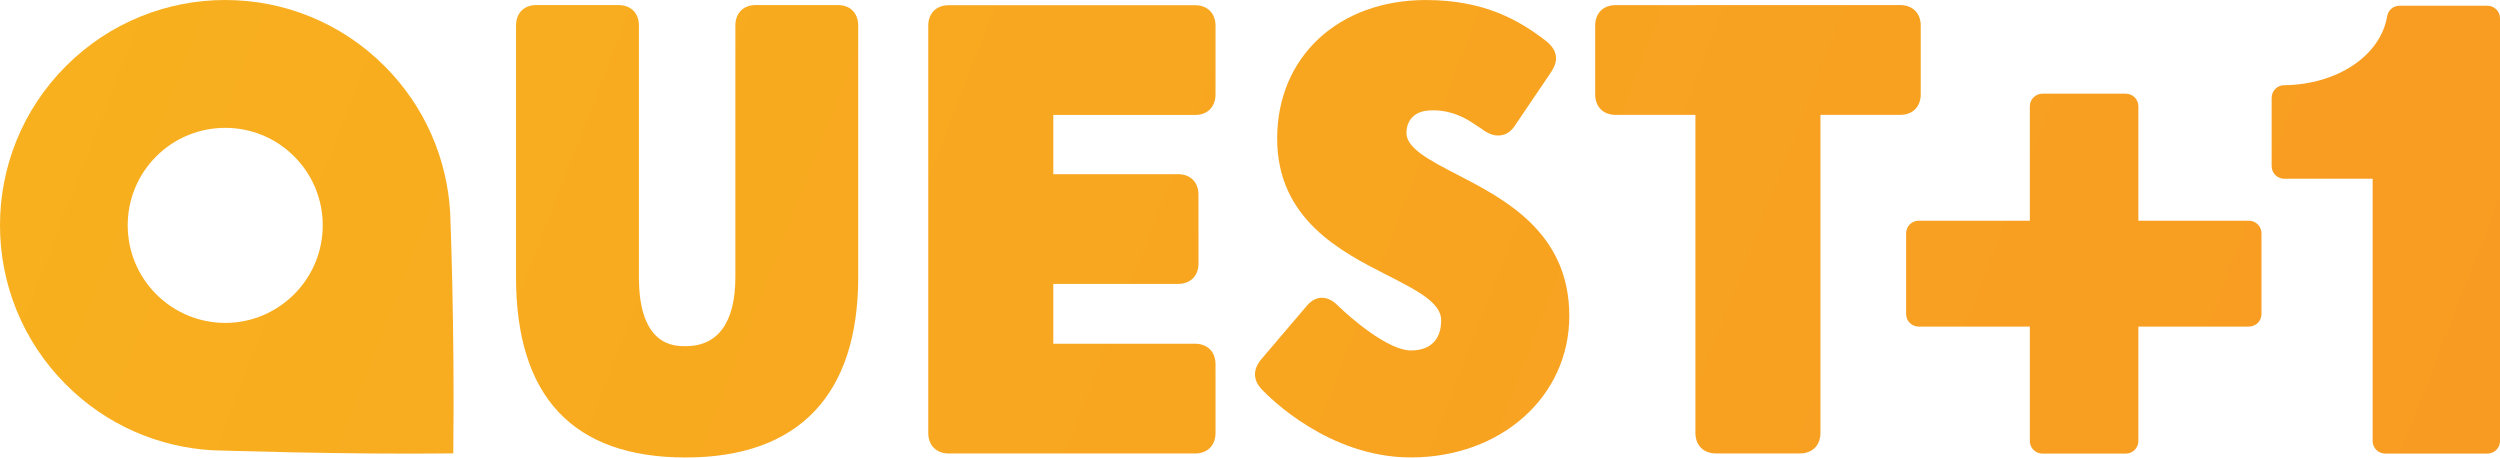
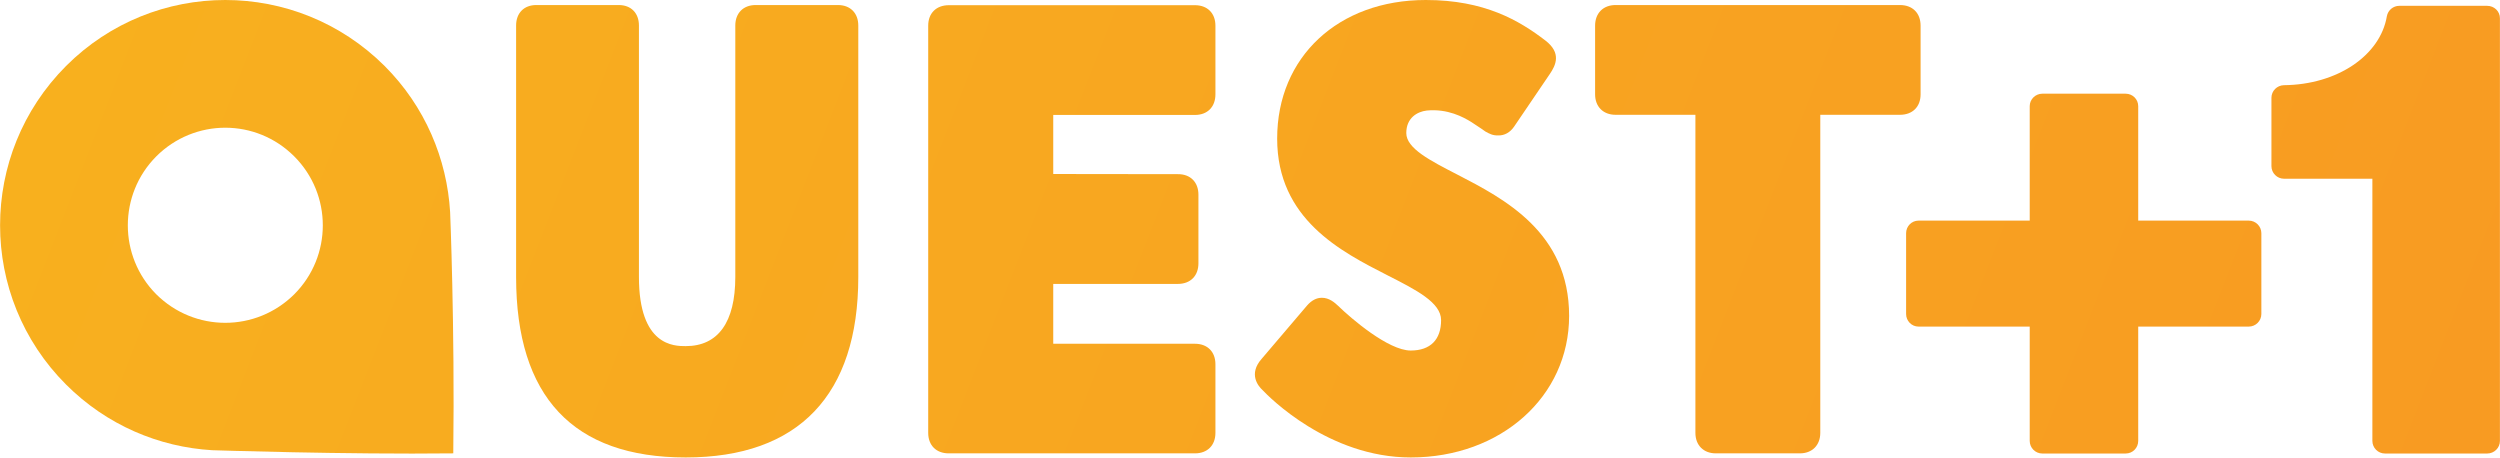
- <svg xmlns="http://www.w3.org/2000/svg" xmlns:xlink="http://www.w3.org/1999/xlink" height="109.79" width="600" version="1.1">
+ <svg xmlns="http://www.w3.org/2000/svg" xmlns:xlink="http://www.w3.org/1999/xlink" height="109.77" width="600" version="1.1" viewBox="0 0 158.75 29.045">
  <defs>
-     <linearGradient id="linearGradient2854" gradientUnits="userSpaceOnUse" gradientTransform="matrix(70.31026,-25.59084,-25.59084,-70.31026,483.3498,753.6445)" x1="0" x2="1" y1="0" y2="0">
+     <linearGradient id="b" gradientUnits="userSpaceOnUse" gradientTransform="matrix(204.27 74.347 -74.347 204.27 222.18 39.686)" x1="0" x2="1" y1="0" y2="0">
      <stop stop-color="#f8b81d" offset="0" />
      <stop stop-color="#f89a22" offset="1" />
    </linearGradient>
-     <linearGradient id="linearGradient8537" xlink:href="#linearGradient2854" gradientUnits="userSpaceOnUse" gradientTransform="matrix(772.0655,281.0088,-281.0088,772.0655,-110.4932,-514.2209)" x1="0" x2="1" y1="0" y2="0" />
+     <linearGradient id="c" xlink:href="#b" gradientUnits="userSpaceOnUse" gradientTransform="matrix(204.27 74.347 -74.347 204.27 222.18 39.686)" x1="0" x2="1" y1="0" y2="0" />
+     <linearGradient id="a" xlink:href="#b" gradientUnits="userSpaceOnUse" gradientTransform="matrix(204.27 74.347 -74.347 204.27 222.18 39.686)" x1="0" x2="1" y1="0" y2="0" />
  </defs>
-   <g transform="translate(26.99983,156.5771)" fill="url(#linearGradient8537)">
-     <path d="m279.52-123.33c0,19.348,15.296,27.134,26.464,32.822,6.918,3.514,12.902,6.556,12.902,10.761,0,4.689-2.591,7.28-7.291,7.28-5.381,0-14.374-7.698-17.394-10.673-0.846-0.835-2.174-1.977-3.931-1.977-1.307,0-2.471,0.615-3.569,1.856l-10.849,12.738c-3.327,3.755-0.758,6.709,0.132,7.555,1.57,1.658,15.889,16.175,35.611,16.175,21.676,0,38.038-14.615,38.038-33.975,0-20.018-15.56-28.045-26.914-33.909-6.534-3.382-12.167-6.303-12.167-9.96,0-3.624,2.58-5.161,4.897-5.381,5.04-0.505,8.807,1.548,10.684,2.745,1.867,1.175,3.371,2.262,3.371,2.262,1.032,0.56,1.79,0.955,3.075,0.955,1.526,0,2.833-0.725,3.799-2.086l8.521-12.584c1.581-2.218,2.888-5.128-0.988-8.126-6.27-4.799-14.594-9.718-28.682-9.718-21.028,0-35.71,13.671-35.71,33.239" />
-     <path d="m27.065-156.58c-13.836,0-27.667,5.292-38.22,15.844-21.127,21.105-21.127,55.355,0,76.471,9.751,9.762,22.293,15.004,35.063,15.75,0,0,32.225,1.079,57.876,0.75,0.375-30.673-0.749-57.871-0.749-57.871-0.746-12.78-5.999-25.34-15.75-35.09-10.553-10.56-24.373-15.85-38.22-15.85zm0,30.688c5.989,0,11.964,2.27,16.532,6.844,9.147,9.136,9.147,23.948,0,33.095-4.579,4.568-10.547,6.875-16.532,6.875-5.995,0-11.995-2.307-16.563-6.875-9.136-9.147-9.136-23.959,0-33.095,4.574-4.574,10.574-6.844,16.563-6.844z" />
-     <path d="m360.77-155.35c-2.998,0-4.93,1.933-4.93,4.919v16.493c0,2.998,1.933,4.93,4.93,4.93h19.129v76.328c0,2.987,1.955,4.93,4.941,4.93h20.139c2.987,0,4.93-1.944,4.93-4.93v-76.328h19.129c2.998,0,4.941-1.933,4.941-4.93v-16.493c0-2.987-1.944-4.919-4.941-4.93l-68.268,0.011z" />
-     <path d="m154.33-155.36c-2.943,0-4.843,1.944-4.843,4.919v60.351c0,10.86-4.129,16.603-11.936,16.592-2.767,0-11.211,0.011-11.211-16.592v-60.351c0-2.976-1.911-4.919-4.854-4.919h-19.787c-2.954,0-4.854,1.944-4.854,4.919v60.351c0,28.726,13.693,43.308,40.706,43.308,27.101,0,41.42-14.989,41.42-43.308v-60.351c0-2.976-1.9-4.919-4.843-4.919h-19.798z" />
-     <path d="m200.71-155.33c-2.987,0-4.93,1.933-4.93,4.93v97.729c0,2.998,1.944,4.93,4.93,4.93h59.088c2.987,0,4.93-1.933,4.93-4.93v-16.482c0-2.998-1.944-4.93-4.93-4.93h-34.008v-14.352h29.912c3.009,0,4.941-1.933,4.941-4.93l-0.011-16.482c0.011-2.998-1.922-4.93-4.93-4.93h-29.912v-14.209h34.008c2.987,0,4.93-1.933,4.93-4.93v-16.482c0-2.998-1.944-4.93-4.93-4.93h-59.088z" />
-     <path d="m548.88-155.2c-1.471,0-2.734,1.065-2.965,2.526-1.581,9.454-11.98,16.416-24.729,16.548-1.658,0.011-2.987,1.362-2.987,3.02v16.405c0,1.669,1.351,3.02,3.02,3.02h21.215v62.942c0,1.669,1.351,3.02,3.009,3.02h24.542c1.669,0,3.02-1.351,3.02-3.02v-101.44c0-1.669-1.351-3.02-3.02-3.02h-21.105z" />
-     <path d="m463.18-134.09c-1.669,0-3.02,1.351-3.02,3.009v27.474h-26.683c-1.658,0-3.009,1.351-3.009,3.02v19.381c0,1.658,1.351,3.009,3.009,3.009h26.683v27.463c0,1.669,1.351,3.02,3.02,3.02h20.007c1.669,0,3.02-1.351,3.02-3.02v-27.463h26.53c1.658,0,3.02-1.351,3.02-3.009v-19.381c0-1.669-1.362-3.02-3.02-3.02h-26.53v-27.474c0-1.658-1.351-3.009-3.02-3.009h-20.007z" />
+   <g transform="translate(-244.27 -134.31)">
+     <path fill="url(#a)" d="m325.37 143.11c0 5.11 4.04 7.17 7 8.68 1.83 0.93 3.41 1.73 3.41 2.85 0 1.24-0.68 1.93-1.93 1.93-1.42 0-3.8-2.05-4.6-2.83-0.23-0.22-0.58-0.52-1.04-0.52-0.34 0-0.65 0.16-0.94 0.49l-2.87 3.37c-0.89 0.99-0.21 1.77 0.03 1.99 0.41 0.44 4.2 4.29 9.42 4.29 5.73 0 10.06-3.87 10.06-8.99 0-5.3-4.11-7.43-7.11-8.98-1.73-0.89-3.23-1.66-3.23-2.63 0-0.96 0.69-1.36 1.3-1.43 1.33-0.13 2.33 0.42 2.83 0.73 0.49 0.31 0.89 0.6 0.89 0.6 0.27 0.15 0.47 0.26 0.82 0.25 0.4 0.01 0.75-0.19 1-0.55l2.26-3.33c0.41-0.59 0.76-1.36-0.27-2.15-1.66-1.27-3.86-2.57-7.59-2.57-5.56 0-9.44 3.62-9.44 8.8" />
+     <path fill="url(#c)" d="m258.57 134.31c-3.66 0-7.32 1.4-10.11 4.19-2.79 2.8-4.19 6.45-4.19 10.12 0 3.66 1.4 7.32 4.19 10.11 2.58 2.58 5.9 3.97 9.28 4.17 0 0 8.52 0.28 15.31 0.2 0.1-8.12-0.2-15.32-0.2-15.32-0.2-3.37-1.58-6.7-4.16-9.28-2.8-2.79-6.46-4.19-10.12-4.19zm0 8.11c1.59 0 3.17 0.61 4.38 1.82 2.42 2.42 2.42 6.34 0 8.76-1.21 1.2-2.79 1.81-4.38 1.81s-3.17-0.61-4.38-1.81c-2.41-2.42-2.41-6.34 0-8.76 1.21-1.21 2.8-1.82 4.38-1.82z" />
+     <g fill="url(#a)">
+       <path d="m346.86 134.63c-0.78 0-1.3 0.51-1.3 1.31v4.36c0 0.79 0.52 1.3 1.3 1.3h5.07v20.2c0 0.78 0.51 1.3 1.3 1.3h5.33c0.79 0 1.3-0.52 1.3-1.3v-20.2h5.06c0.8 0 1.31-0.51 1.31-1.3v-4.36c0-0.8-0.51-1.31-1.31-1.31z" />
+       <path d="m292.25 134.63c-0.78 0-1.29 0.51-1.29 1.3v15.97c0 2.87-1.09 4.39-3.15 4.39-0.73 0-2.97 0-2.97-4.39v-15.97c0-0.79-0.5-1.3-1.28-1.3h-5.24c-0.78 0-1.28 0.51-1.28 1.3v15.97c0 7.6 3.62 11.46 10.77 11.46 7.17 0 10.96-3.97 10.96-11.46v-15.97c0-0.79-0.51-1.3-1.29-1.3z" />
+       <path d="m304.52 134.64c-0.8 0-1.31 0.51-1.31 1.3v25.86c0 0.79 0.51 1.3 1.3 1.3h15.64c0.79 0 1.3-0.51 1.3-1.3v-4.36c0-0.79-0.51-1.3-1.3-1.3h-9v-3.8h7.91c0.8 0 1.31-0.51 1.31-1.31v-4.36c0-0.79-0.51-1.31-1.31-1.3l-7.91-0.01v-3.75h9c0.79 0 1.3-0.51 1.3-1.31v-4.36c0-0.79-0.51-1.3-1.3-1.3z" />
+       <path d="m396.63 134.68c-0.39 0-0.72 0.28-0.79 0.66-0.42 2.5-3.16 4.35-6.54 4.38-0.43 0.01-0.79 0.36-0.79 0.8v4.34c0 0.44 0.36 0.8 0.8 0.8h5.61v16.65c0 0.44 0.36 0.8 0.8 0.8h6.49c0.45 0 0.81-0.36 0.81-0.8v-26.84c0-0.44-0.36-0.79-0.81-0.79z" />
+       <path d="m373.96 140.26c-0.44 0-0.8 0.36-0.8 0.79v7.27h-7.06c-0.44 0-0.79 0.36-0.79 0.8v5.13c0 0.44 0.35 0.8 0.79 0.8h7.06v7.26c0 0.44 0.36 0.8 0.8 0.8h5.29c0.45 0 0.8-0.36 0.8-0.8v-7.26h7.02c0.44 0 0.8-0.36 0.8-0.8v-5.13c0-0.44-0.36-0.8-0.8-0.8h-7.02v-7.27c0-0.43-0.35-0.79-0.8-0.79z" />
+     </g>
  </g>
</svg>
